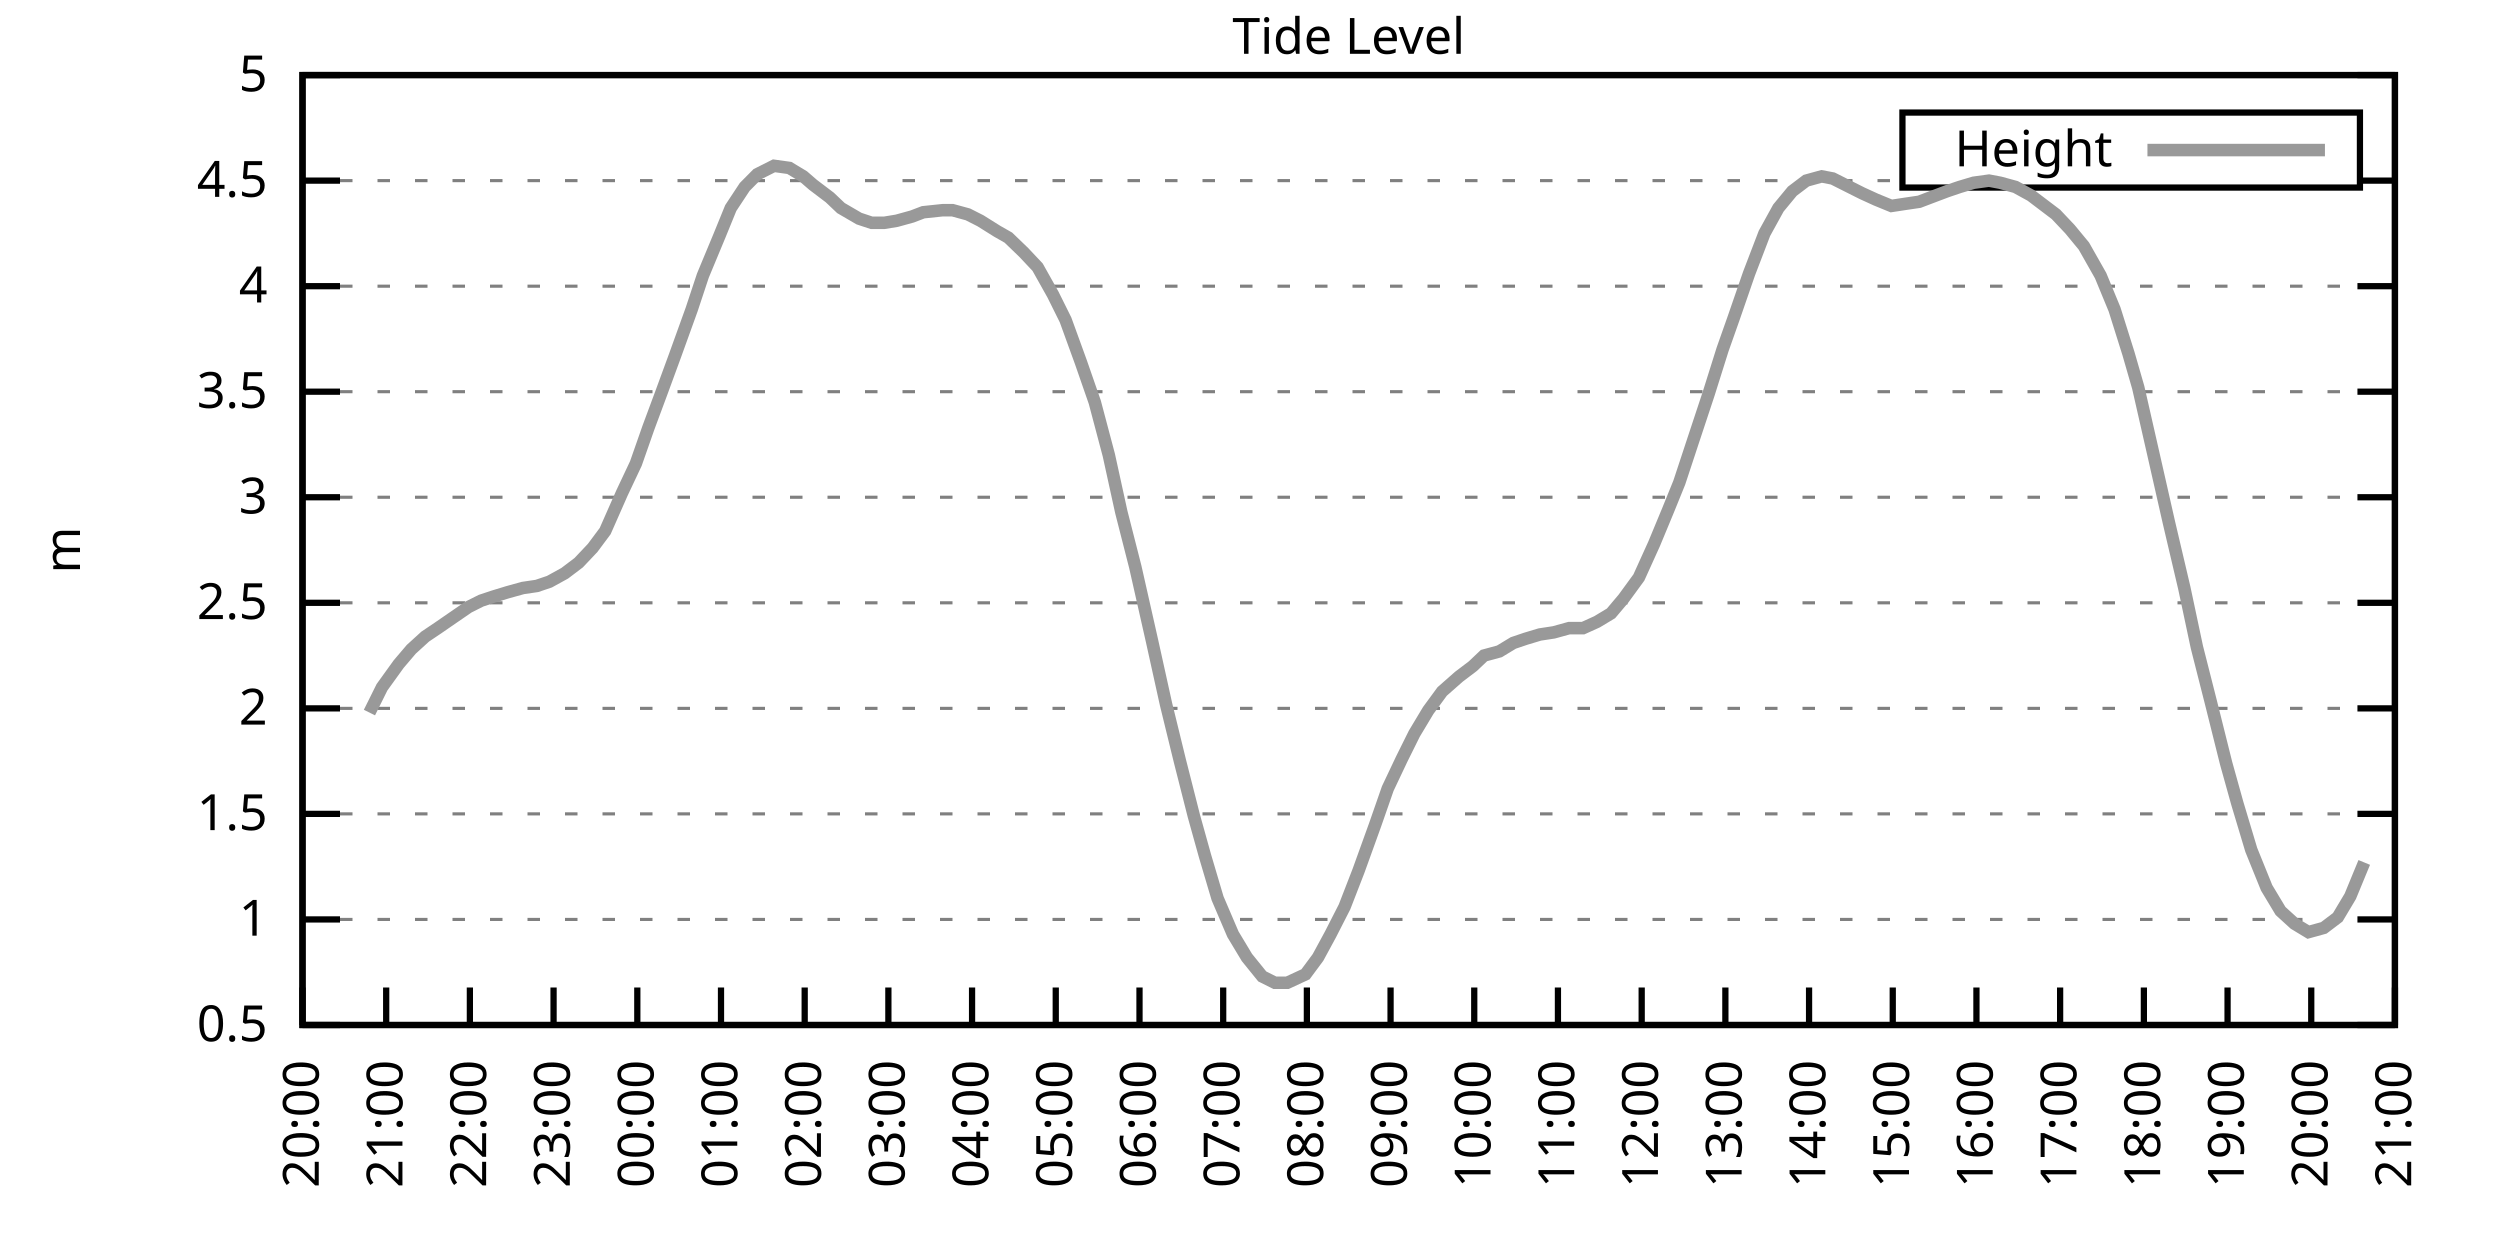
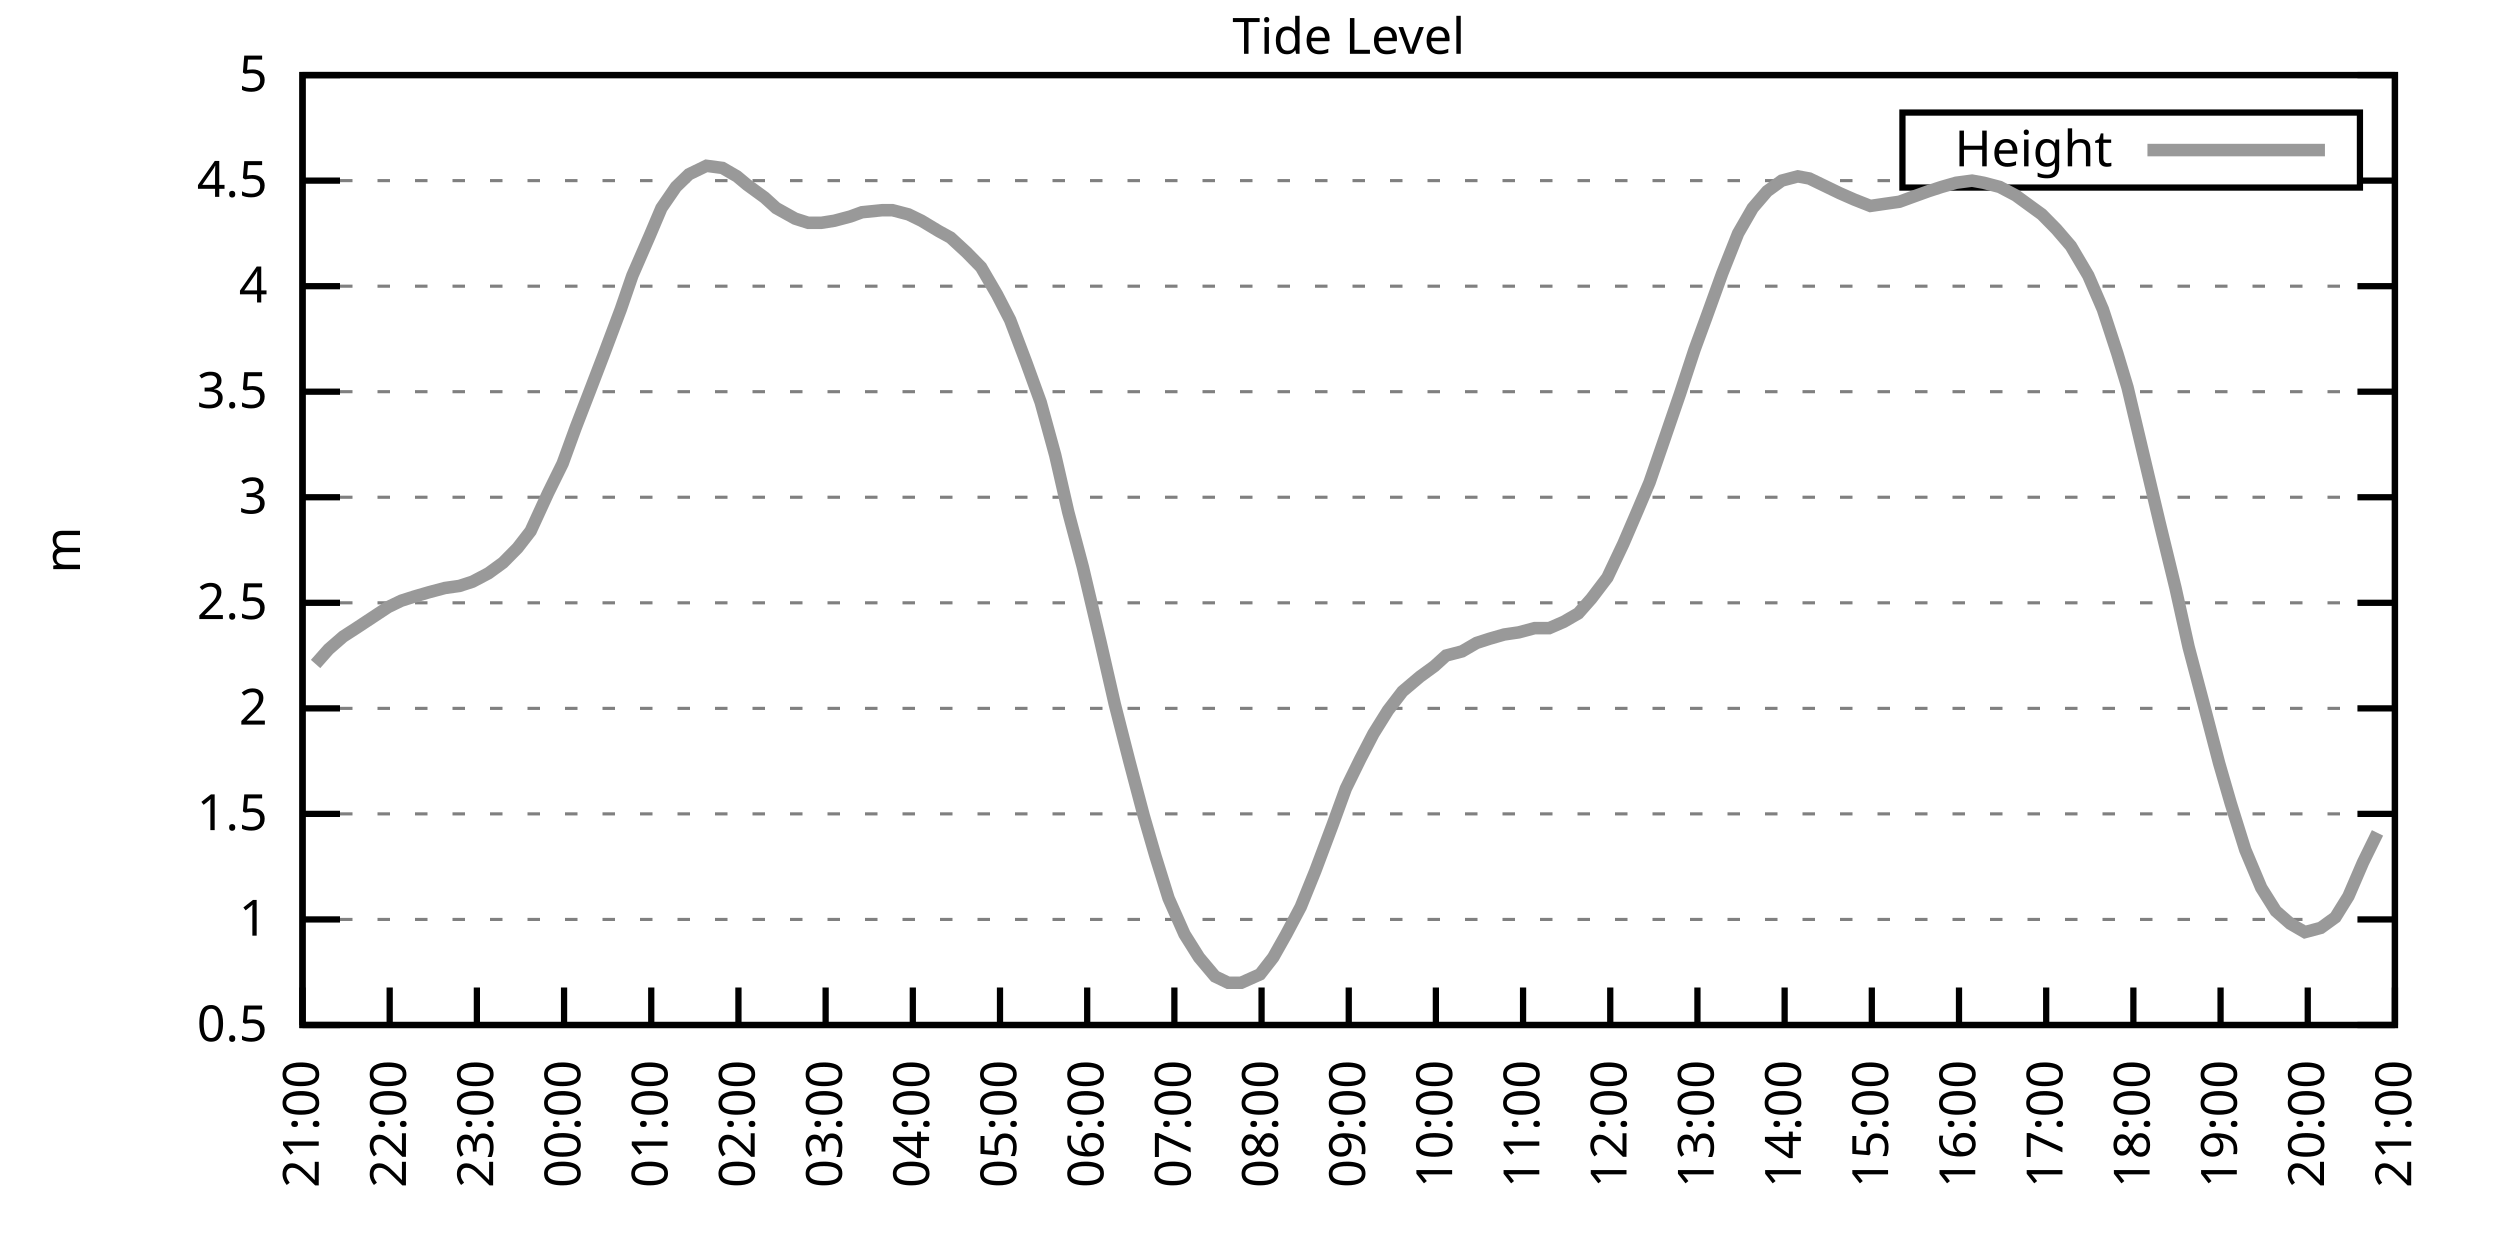
<svg xmlns="http://www.w3.org/2000/svg" xmlns:xlink="http://www.w3.org/1999/xlink" width="400" height="200" viewBox="0 0 400 200">
  <g id="gnuplot_canvas">
    <rect x="0" y="0" width="400" height="200" fill="none" />
    <defs>
      <circle id="gpDot" r="0.5" stroke-width="0.5" stroke="currentColor" />
      <path id="gpPt0" stroke-width="0.333" stroke="currentColor" d="M-1,0 h2 M0,-1 v2" />
      <path id="gpPt1" stroke-width="0.333" stroke="currentColor" d="M-1,-1 L1,1 M1,-1 L-1,1" />
      <path id="gpPt2" stroke-width="0.333" stroke="currentColor" d="M-1,0 L1,0 M0,-1 L0,1 M-1,-1 L1,1 M-1,1 L1,-1" />
      <rect id="gpPt3" stroke-width="0.333" stroke="currentColor" x="-1" y="-1" width="2" height="2" />
      <rect id="gpPt4" stroke-width="0.333" stroke="currentColor" fill="currentColor" x="-1" y="-1" width="2" height="2" />
      <circle id="gpPt5" stroke-width="0.333" stroke="currentColor" cx="0" cy="0" r="1" />
      <use xlink:href="#gpPt5" id="gpPt6" fill="currentColor" stroke="none" />
      <path id="gpPt7" stroke-width="0.333" stroke="currentColor" d="M0,-1.33 L-1.33,0.67 L1.33,0.67 z" />
      <use xlink:href="#gpPt7" id="gpPt8" fill="currentColor" stroke="none" />
      <use xlink:href="#gpPt7" id="gpPt9" stroke="currentColor" transform="rotate(180)" />
      <use xlink:href="#gpPt9" id="gpPt10" fill="currentColor" stroke="none" />
      <use xlink:href="#gpPt3" id="gpPt11" stroke="currentColor" transform="rotate(45)" />
      <use xlink:href="#gpPt11" id="gpPt12" fill="currentColor" stroke="none" />
      <path id="gpPt13" stroke-width="0.333" stroke="currentColor" d="M0,1.330 L1.265,0.411 L0.782,-1.067 L-0.782,-1.076 L-1.265,0.411 z" />
      <use xlink:href="#gpPt13" id="gpPt14" fill="currentColor" stroke="none" />
      <filter id="textbox" filterUnits="objectBoundingBox" x="0" y="0" height="1" width="1">
        <feFlood flood-color="white" flood-opacity="1" result="bgnd" />
        <feComposite in="SourceGraphic" in2="bgnd" operator="atop" />
      </filter>
      <filter id="greybox" filterUnits="objectBoundingBox" x="0" y="0" height="1" width="1">
        <feFlood flood-color="lightgrey" flood-opacity="1" result="grey" />
        <feComposite in="SourceGraphic" in2="grey" operator="atop" />
      </filter>
    </defs>
    <g fill="none" color="white" stroke="currentColor" stroke-width="1.00" stroke-linecap="butt" stroke-linejoin="miter">
</g>
    <g fill="none" color="black" stroke="currentColor" stroke-width="1.00" stroke-linecap="butt" stroke-linejoin="miter">
      <g stroke="none" shape-rendering="crispEdges">
        <polygon fill="rgb(255, 255, 255)" points="48.40,164.00 383.18,164.00 383.18,12.02 48.40,12.02 " />
      </g>
    </g>
    <g fill="none" color="black" stroke="currentColor" stroke-width="1.00" stroke-linecap="butt" stroke-linejoin="miter">
</g>
    <g fill="none" color="black" stroke="black" stroke-width="0.50" stroke-linecap="butt" stroke-linejoin="miter">
</g>
    <g fill="none" color="gray" stroke="currentColor" stroke-width="0.50" stroke-linecap="butt" stroke-linejoin="miter">
      <path stroke="gray" stroke-dasharray="2,4" class="gridline" d="M48.40,164.00 L383.19,164.00  " />
    </g>
    <g fill="none" color="gray" stroke="gray" stroke-width="1.00" stroke-linecap="butt" stroke-linejoin="miter">
</g>
    <g fill="none" color="black" stroke="currentColor" stroke-width="1.00" stroke-linecap="butt" stroke-linejoin="miter">
      <path stroke="black" d="M48.40,164.00 L54.40,164.00 M383.19,164.00 L377.19,164.00  " />
      <g transform="translate(42.80,166.60)" stroke="none" fill="black" font-family="Sans" font-size="8.00" text-anchor="end">
        <text>
          <tspan font-family="Sans"> 0.5</tspan>
        </text>
      </g>
    </g>
    <g fill="none" color="black" stroke="currentColor" stroke-width="1.00" stroke-linecap="butt" stroke-linejoin="miter">
</g>
    <g fill="none" color="black" stroke="black" stroke-width="0.50" stroke-linecap="butt" stroke-linejoin="miter">
</g>
    <g fill="none" color="gray" stroke="currentColor" stroke-width="0.50" stroke-linecap="butt" stroke-linejoin="miter">
      <path stroke="gray" stroke-dasharray="2,4" class="gridline" d="M48.40,147.11 L383.19,147.11  " />
    </g>
    <g fill="none" color="gray" stroke="gray" stroke-width="1.00" stroke-linecap="butt" stroke-linejoin="miter">
</g>
    <g fill="none" color="black" stroke="currentColor" stroke-width="1.00" stroke-linecap="butt" stroke-linejoin="miter">
      <path stroke="black" d="M48.40,147.11 L54.40,147.11 M383.19,147.11 L377.19,147.11  " />
      <g transform="translate(42.80,149.71)" stroke="none" fill="black" font-family="Sans" font-size="8.00" text-anchor="end">
        <text>
          <tspan font-family="Sans"> 1</tspan>
        </text>
      </g>
    </g>
    <g fill="none" color="black" stroke="currentColor" stroke-width="1.00" stroke-linecap="butt" stroke-linejoin="miter">
</g>
    <g fill="none" color="black" stroke="black" stroke-width="0.50" stroke-linecap="butt" stroke-linejoin="miter">
</g>
    <g fill="none" color="gray" stroke="currentColor" stroke-width="0.50" stroke-linecap="butt" stroke-linejoin="miter">
      <path stroke="gray" stroke-dasharray="2,4" class="gridline" d="M48.40,130.22 L383.19,130.22  " />
    </g>
    <g fill="none" color="gray" stroke="gray" stroke-width="1.00" stroke-linecap="butt" stroke-linejoin="miter">
</g>
    <g fill="none" color="black" stroke="currentColor" stroke-width="1.00" stroke-linecap="butt" stroke-linejoin="miter">
      <path stroke="black" d="M48.40,130.22 L54.40,130.22 M383.19,130.22 L377.19,130.22  " />
      <g transform="translate(42.80,132.82)" stroke="none" fill="black" font-family="Sans" font-size="8.00" text-anchor="end">
        <text>
          <tspan font-family="Sans"> 1.5</tspan>
        </text>
      </g>
    </g>
    <g fill="none" color="black" stroke="currentColor" stroke-width="1.00" stroke-linecap="butt" stroke-linejoin="miter">
</g>
    <g fill="none" color="black" stroke="black" stroke-width="0.50" stroke-linecap="butt" stroke-linejoin="miter">
</g>
    <g fill="none" color="gray" stroke="currentColor" stroke-width="0.50" stroke-linecap="butt" stroke-linejoin="miter">
      <path stroke="gray" stroke-dasharray="2,4" class="gridline" d="M48.40,113.34 L383.19,113.34  " />
    </g>
    <g fill="none" color="gray" stroke="gray" stroke-width="1.00" stroke-linecap="butt" stroke-linejoin="miter">
</g>
    <g fill="none" color="black" stroke="currentColor" stroke-width="1.00" stroke-linecap="butt" stroke-linejoin="miter">
      <path stroke="black" d="M48.40,113.34 L54.40,113.34 M383.19,113.34 L377.19,113.34  " />
      <g transform="translate(42.80,115.94)" stroke="none" fill="black" font-family="Sans" font-size="8.00" text-anchor="end">
        <text>
          <tspan font-family="Sans"> 2</tspan>
        </text>
      </g>
    </g>
    <g fill="none" color="black" stroke="currentColor" stroke-width="1.00" stroke-linecap="butt" stroke-linejoin="miter">
</g>
    <g fill="none" color="black" stroke="black" stroke-width="0.50" stroke-linecap="butt" stroke-linejoin="miter">
</g>
    <g fill="none" color="gray" stroke="currentColor" stroke-width="0.50" stroke-linecap="butt" stroke-linejoin="miter">
      <path stroke="gray" stroke-dasharray="2,4" class="gridline" d="M48.40,96.45 L383.19,96.45  " />
    </g>
    <g fill="none" color="gray" stroke="gray" stroke-width="1.00" stroke-linecap="butt" stroke-linejoin="miter">
</g>
    <g fill="none" color="black" stroke="currentColor" stroke-width="1.00" stroke-linecap="butt" stroke-linejoin="miter">
      <path stroke="black" d="M48.40,96.45 L54.40,96.45 M383.19,96.45 L377.19,96.45  " />
      <g transform="translate(42.80,99.05)" stroke="none" fill="black" font-family="Sans" font-size="8.00" text-anchor="end">
        <text>
          <tspan font-family="Sans"> 2.5</tspan>
        </text>
      </g>
    </g>
    <g fill="none" color="black" stroke="currentColor" stroke-width="1.00" stroke-linecap="butt" stroke-linejoin="miter">
</g>
    <g fill="none" color="black" stroke="black" stroke-width="0.50" stroke-linecap="butt" stroke-linejoin="miter">
</g>
    <g fill="none" color="gray" stroke="currentColor" stroke-width="0.50" stroke-linecap="butt" stroke-linejoin="miter">
      <path stroke="gray" stroke-dasharray="2,4" class="gridline" d="M48.40,79.56 L383.19,79.56  " />
    </g>
    <g fill="none" color="gray" stroke="gray" stroke-width="1.00" stroke-linecap="butt" stroke-linejoin="miter">
</g>
    <g fill="none" color="black" stroke="currentColor" stroke-width="1.00" stroke-linecap="butt" stroke-linejoin="miter">
      <path stroke="black" d="M48.40,79.56 L54.40,79.56 M383.19,79.56 L377.19,79.56  " />
      <g transform="translate(42.80,82.16)" stroke="none" fill="black" font-family="Sans" font-size="8.00" text-anchor="end">
        <text>
          <tspan font-family="Sans"> 3</tspan>
        </text>
      </g>
    </g>
    <g fill="none" color="black" stroke="currentColor" stroke-width="1.00" stroke-linecap="butt" stroke-linejoin="miter">
</g>
    <g fill="none" color="black" stroke="black" stroke-width="0.50" stroke-linecap="butt" stroke-linejoin="miter">
</g>
    <g fill="none" color="gray" stroke="currentColor" stroke-width="0.50" stroke-linecap="butt" stroke-linejoin="miter">
      <path stroke="gray" stroke-dasharray="2,4" class="gridline" d="M48.40,62.67 L383.19,62.67  " />
    </g>
    <g fill="none" color="gray" stroke="gray" stroke-width="1.00" stroke-linecap="butt" stroke-linejoin="miter">
</g>
    <g fill="none" color="black" stroke="currentColor" stroke-width="1.00" stroke-linecap="butt" stroke-linejoin="miter">
      <path stroke="black" d="M48.40,62.67 L54.40,62.67 M383.19,62.67 L377.19,62.67  " />
      <g transform="translate(42.80,65.27)" stroke="none" fill="black" font-family="Sans" font-size="8.00" text-anchor="end">
        <text>
          <tspan font-family="Sans"> 3.5</tspan>
        </text>
      </g>
    </g>
    <g fill="none" color="black" stroke="currentColor" stroke-width="1.00" stroke-linecap="butt" stroke-linejoin="miter">
</g>
    <g fill="none" color="black" stroke="black" stroke-width="0.50" stroke-linecap="butt" stroke-linejoin="miter">
</g>
    <g fill="none" color="gray" stroke="currentColor" stroke-width="0.50" stroke-linecap="butt" stroke-linejoin="miter">
      <path stroke="gray" stroke-dasharray="2,4" class="gridline" d="M48.40,45.79 L383.19,45.79  " />
    </g>
    <g fill="none" color="gray" stroke="gray" stroke-width="1.00" stroke-linecap="butt" stroke-linejoin="miter">
</g>
    <g fill="none" color="black" stroke="currentColor" stroke-width="1.00" stroke-linecap="butt" stroke-linejoin="miter">
      <path stroke="black" d="M48.40,45.79 L54.40,45.79 M383.19,45.79 L377.19,45.79  " />
      <g transform="translate(42.80,48.39)" stroke="none" fill="black" font-family="Sans" font-size="8.00" text-anchor="end">
        <text>
          <tspan font-family="Sans"> 4</tspan>
        </text>
      </g>
    </g>
    <g fill="none" color="black" stroke="currentColor" stroke-width="1.00" stroke-linecap="butt" stroke-linejoin="miter">
</g>
    <g fill="none" color="black" stroke="black" stroke-width="0.50" stroke-linecap="butt" stroke-linejoin="miter">
</g>
    <g fill="none" color="gray" stroke="currentColor" stroke-width="0.50" stroke-linecap="butt" stroke-linejoin="miter">
      <path stroke="gray" stroke-dasharray="2,4" class="gridline" d="M48.40,28.90 L304.39,28.90 M377.59,28.90 L383.19,28.90  " />
    </g>
    <g fill="none" color="gray" stroke="gray" stroke-width="1.00" stroke-linecap="butt" stroke-linejoin="miter">
</g>
    <g fill="none" color="black" stroke="currentColor" stroke-width="1.00" stroke-linecap="butt" stroke-linejoin="miter">
      <path stroke="black" d="M48.40,28.90 L54.40,28.90 M383.19,28.90 L377.19,28.90  " />
      <g transform="translate(42.80,31.50)" stroke="none" fill="black" font-family="Sans" font-size="8.00" text-anchor="end">
        <text>
          <tspan font-family="Sans"> 4.5</tspan>
        </text>
      </g>
    </g>
    <g fill="none" color="black" stroke="currentColor" stroke-width="1.00" stroke-linecap="butt" stroke-linejoin="miter">
</g>
    <g fill="none" color="black" stroke="black" stroke-width="0.50" stroke-linecap="butt" stroke-linejoin="miter">
</g>
    <g fill="none" color="gray" stroke="currentColor" stroke-width="0.50" stroke-linecap="butt" stroke-linejoin="miter">
      <path stroke="gray" stroke-dasharray="2,4" class="gridline" d="M48.40,12.01 L383.19,12.01  " />
    </g>
    <g fill="none" color="gray" stroke="gray" stroke-width="1.00" stroke-linecap="butt" stroke-linejoin="miter">
</g>
    <g fill="none" color="black" stroke="currentColor" stroke-width="1.00" stroke-linecap="butt" stroke-linejoin="miter">
      <path stroke="black" d="M48.40,12.01 L54.40,12.01 M383.19,12.01 L377.19,12.01  " />
      <g transform="translate(42.80,14.61)" stroke="none" fill="black" font-family="Sans" font-size="8.00" text-anchor="end">
        <text>
          <tspan font-family="Sans"> 5</tspan>
        </text>
      </g>
    </g>
    <g fill="none" color="black" stroke="currentColor" stroke-width="1.00" stroke-linecap="butt" stroke-linejoin="miter">
      <path stroke="black" d="M48.40,164.00 L48.40,158.00  " />
      <g transform="translate(51.00,169.60) rotate(270.00)" stroke="none" fill="black" font-family="Sans" font-size="8.00" text-anchor="end">
        <text>
-           <tspan font-family="Sans">20:00</tspan>
-         </text>
-       </g>
-     </g>
-     <g fill="none" color="black" stroke="currentColor" stroke-width="1.00" stroke-linecap="butt" stroke-linejoin="miter">
-       <path stroke="black" d="M61.79,164.00 L61.79,158.00  " />
-       <g transform="translate(64.39,169.60) rotate(270.00)" stroke="none" fill="black" font-family="Sans" font-size="8.00" text-anchor="end">
-         <text>
          <tspan font-family="Sans">21:00</tspan>
        </text>
      </g>
    </g>
    <g fill="none" color="black" stroke="currentColor" stroke-width="1.00" stroke-linecap="butt" stroke-linejoin="miter">
-       <path stroke="black" d="M75.18,164.00 L75.18,158.00  " />
-       <g transform="translate(77.78,169.60) rotate(270.00)" stroke="none" fill="black" font-family="Sans" font-size="8.00" text-anchor="end">
+       <path stroke="black" d="M62.35,164.00 L62.35,158.00  " />
+       <g transform="translate(64.95,169.60) rotate(270.00)" stroke="none" fill="black" font-family="Sans" font-size="8.00" text-anchor="end">
        <text>
          <tspan font-family="Sans">22:00</tspan>
        </text>
      </g>
    </g>
    <g fill="none" color="black" stroke="currentColor" stroke-width="1.00" stroke-linecap="butt" stroke-linejoin="miter">
-       <path stroke="black" d="M88.57,164.00 L88.57,158.00  " />
-       <g transform="translate(91.17,169.60) rotate(270.00)" stroke="none" fill="black" font-family="Sans" font-size="8.00" text-anchor="end">
+       <path stroke="black" d="M76.30,164.00 L76.30,158.00  " />
+       <g transform="translate(78.90,169.60) rotate(270.00)" stroke="none" fill="black" font-family="Sans" font-size="8.00" text-anchor="end">
        <text>
          <tspan font-family="Sans">23:00</tspan>
        </text>
      </g>
    </g>
    <g fill="none" color="black" stroke="currentColor" stroke-width="1.00" stroke-linecap="butt" stroke-linejoin="miter">
-       <path stroke="black" d="M101.97,164.00 L101.97,158.00  " />
-       <g transform="translate(104.57,169.60) rotate(270.00)" stroke="none" fill="black" font-family="Sans" font-size="8.00" text-anchor="end">
+       <path stroke="black" d="M90.25,164.00 L90.25,158.00  " />
+       <g transform="translate(92.85,169.60) rotate(270.00)" stroke="none" fill="black" font-family="Sans" font-size="8.00" text-anchor="end">
        <text>
          <tspan font-family="Sans">00:00</tspan>
        </text>
      </g>
    </g>
    <g fill="none" color="black" stroke="currentColor" stroke-width="1.00" stroke-linecap="butt" stroke-linejoin="miter">
-       <path stroke="black" d="M115.36,164.00 L115.36,158.00  " />
-       <g transform="translate(117.96,169.60) rotate(270.00)" stroke="none" fill="black" font-family="Sans" font-size="8.00" text-anchor="end">
+       <path stroke="black" d="M104.20,164.00 L104.20,158.00  " />
+       <g transform="translate(106.80,169.60) rotate(270.00)" stroke="none" fill="black" font-family="Sans" font-size="8.00" text-anchor="end">
        <text>
          <tspan font-family="Sans">01:00</tspan>
        </text>
      </g>
    </g>
    <g fill="none" color="black" stroke="currentColor" stroke-width="1.00" stroke-linecap="butt" stroke-linejoin="miter">
-       <path stroke="black" d="M128.75,164.00 L128.75,158.00  " />
-       <g transform="translate(131.35,169.60) rotate(270.00)" stroke="none" fill="black" font-family="Sans" font-size="8.00" text-anchor="end">
+       <path stroke="black" d="M118.15,164.00 L118.15,158.00  " />
+       <g transform="translate(120.75,169.60) rotate(270.00)" stroke="none" fill="black" font-family="Sans" font-size="8.00" text-anchor="end">
        <text>
          <tspan font-family="Sans">02:00</tspan>
        </text>
      </g>
    </g>
    <g fill="none" color="black" stroke="currentColor" stroke-width="1.00" stroke-linecap="butt" stroke-linejoin="miter">
-       <path stroke="black" d="M142.14,164.00 L142.14,158.00  " />
-       <g transform="translate(144.74,169.60) rotate(270.00)" stroke="none" fill="black" font-family="Sans" font-size="8.00" text-anchor="end">
+       <path stroke="black" d="M132.10,164.00 L132.10,158.00  " />
+       <g transform="translate(134.70,169.60) rotate(270.00)" stroke="none" fill="black" font-family="Sans" font-size="8.00" text-anchor="end">
        <text>
          <tspan font-family="Sans">03:00</tspan>
        </text>
      </g>
    </g>
    <g fill="none" color="black" stroke="currentColor" stroke-width="1.00" stroke-linecap="butt" stroke-linejoin="miter">
-       <path stroke="black" d="M155.53,164.00 L155.53,158.00  " />
-       <g transform="translate(158.13,169.60) rotate(270.00)" stroke="none" fill="black" font-family="Sans" font-size="8.00" text-anchor="end">
+       <path stroke="black" d="M146.05,164.00 L146.05,158.00  " />
+       <g transform="translate(148.65,169.60) rotate(270.00)" stroke="none" fill="black" font-family="Sans" font-size="8.00" text-anchor="end">
        <text>
          <tspan font-family="Sans">04:00</tspan>
        </text>
      </g>
    </g>
    <g fill="none" color="black" stroke="currentColor" stroke-width="1.00" stroke-linecap="butt" stroke-linejoin="miter">
-       <path stroke="black" d="M168.92,164.00 L168.92,158.00  " />
-       <g transform="translate(171.52,169.60) rotate(270.00)" stroke="none" fill="black" font-family="Sans" font-size="8.00" text-anchor="end">
+       <path stroke="black" d="M160.00,164.00 L160.00,158.00  " />
+       <g transform="translate(162.60,169.60) rotate(270.00)" stroke="none" fill="black" font-family="Sans" font-size="8.00" text-anchor="end">
        <text>
          <tspan font-family="Sans">05:00</tspan>
        </text>
      </g>
    </g>
    <g fill="none" color="black" stroke="currentColor" stroke-width="1.00" stroke-linecap="butt" stroke-linejoin="miter">
-       <path stroke="black" d="M182.32,164.00 L182.32,158.00  " />
-       <g transform="translate(184.92,169.60) rotate(270.00)" stroke="none" fill="black" font-family="Sans" font-size="8.00" text-anchor="end">
+       <path stroke="black" d="M173.95,164.00 L173.95,158.00  " />
+       <g transform="translate(176.55,169.60) rotate(270.00)" stroke="none" fill="black" font-family="Sans" font-size="8.00" text-anchor="end">
        <text>
          <tspan font-family="Sans">06:00</tspan>
        </text>
      </g>
    </g>
    <g fill="none" color="black" stroke="currentColor" stroke-width="1.00" stroke-linecap="butt" stroke-linejoin="miter">
-       <path stroke="black" d="M195.71,164.00 L195.71,158.00  " />
-       <g transform="translate(198.31,169.60) rotate(270.00)" stroke="none" fill="black" font-family="Sans" font-size="8.00" text-anchor="end">
+       <path stroke="black" d="M187.90,164.00 L187.90,158.00  " />
+       <g transform="translate(190.50,169.60) rotate(270.00)" stroke="none" fill="black" font-family="Sans" font-size="8.00" text-anchor="end">
        <text>
          <tspan font-family="Sans">07:00</tspan>
        </text>
      </g>
    </g>
    <g fill="none" color="black" stroke="currentColor" stroke-width="1.00" stroke-linecap="butt" stroke-linejoin="miter">
-       <path stroke="black" d="M209.10,164.00 L209.10,158.00  " />
-       <g transform="translate(211.70,169.60) rotate(270.00)" stroke="none" fill="black" font-family="Sans" font-size="8.00" text-anchor="end">
+       <path stroke="black" d="M201.85,164.00 L201.85,158.00  " />
+       <g transform="translate(204.45,169.60) rotate(270.00)" stroke="none" fill="black" font-family="Sans" font-size="8.00" text-anchor="end">
        <text>
          <tspan font-family="Sans">08:00</tspan>
        </text>
      </g>
    </g>
    <g fill="none" color="black" stroke="currentColor" stroke-width="1.00" stroke-linecap="butt" stroke-linejoin="miter">
-       <path stroke="black" d="M222.49,164.00 L222.49,158.00  " />
-       <g transform="translate(225.09,169.60) rotate(270.00)" stroke="none" fill="black" font-family="Sans" font-size="8.00" text-anchor="end">
+       <path stroke="black" d="M215.80,164.00 L215.80,158.00  " />
+       <g transform="translate(218.40,169.60) rotate(270.00)" stroke="none" fill="black" font-family="Sans" font-size="8.00" text-anchor="end">
        <text>
          <tspan font-family="Sans">09:00</tspan>
        </text>
      </g>
    </g>
    <g fill="none" color="black" stroke="currentColor" stroke-width="1.00" stroke-linecap="butt" stroke-linejoin="miter">
-       <path stroke="black" d="M235.88,164.00 L235.88,158.00  " />
-       <g transform="translate(238.48,169.60) rotate(270.00)" stroke="none" fill="black" font-family="Sans" font-size="8.00" text-anchor="end">
+       <path stroke="black" d="M229.74,164.00 L229.74,158.00  " />
+       <g transform="translate(232.34,169.60) rotate(270.00)" stroke="none" fill="black" font-family="Sans" font-size="8.00" text-anchor="end">
        <text>
          <tspan font-family="Sans">10:00</tspan>
        </text>
      </g>
    </g>
    <g fill="none" color="black" stroke="currentColor" stroke-width="1.00" stroke-linecap="butt" stroke-linejoin="miter">
-       <path stroke="black" d="M249.27,164.00 L249.27,158.00  " />
-       <g transform="translate(251.87,169.60) rotate(270.00)" stroke="none" fill="black" font-family="Sans" font-size="8.00" text-anchor="end">
+       <path stroke="black" d="M243.69,164.00 L243.69,158.00  " />
+       <g transform="translate(246.29,169.60) rotate(270.00)" stroke="none" fill="black" font-family="Sans" font-size="8.00" text-anchor="end">
        <text>
          <tspan font-family="Sans">11:00</tspan>
        </text>
      </g>
    </g>
    <g fill="none" color="black" stroke="currentColor" stroke-width="1.00" stroke-linecap="butt" stroke-linejoin="miter">
-       <path stroke="black" d="M262.67,164.00 L262.67,158.00  " />
-       <g transform="translate(265.27,169.60) rotate(270.00)" stroke="none" fill="black" font-family="Sans" font-size="8.00" text-anchor="end">
+       <path stroke="black" d="M257.64,164.00 L257.64,158.00  " />
+       <g transform="translate(260.24,169.60) rotate(270.00)" stroke="none" fill="black" font-family="Sans" font-size="8.00" text-anchor="end">
        <text>
          <tspan font-family="Sans">12:00</tspan>
        </text>
      </g>
    </g>
    <g fill="none" color="black" stroke="currentColor" stroke-width="1.00" stroke-linecap="butt" stroke-linejoin="miter">
-       <path stroke="black" d="M276.06,164.00 L276.06,158.00  " />
-       <g transform="translate(278.66,169.60) rotate(270.00)" stroke="none" fill="black" font-family="Sans" font-size="8.00" text-anchor="end">
+       <path stroke="black" d="M271.59,164.00 L271.59,158.00  " />
+       <g transform="translate(274.19,169.60) rotate(270.00)" stroke="none" fill="black" font-family="Sans" font-size="8.00" text-anchor="end">
        <text>
          <tspan font-family="Sans">13:00</tspan>
        </text>
      </g>
    </g>
    <g fill="none" color="black" stroke="currentColor" stroke-width="1.00" stroke-linecap="butt" stroke-linejoin="miter">
-       <path stroke="black" d="M289.45,164.00 L289.45,158.00  " />
-       <g transform="translate(292.05,169.60) rotate(270.00)" stroke="none" fill="black" font-family="Sans" font-size="8.00" text-anchor="end">
+       <path stroke="black" d="M285.54,164.00 L285.54,158.00  " />
+       <g transform="translate(288.14,169.60) rotate(270.00)" stroke="none" fill="black" font-family="Sans" font-size="8.00" text-anchor="end">
        <text>
          <tspan font-family="Sans">14:00</tspan>
        </text>
      </g>
    </g>
    <g fill="none" color="black" stroke="currentColor" stroke-width="1.00" stroke-linecap="butt" stroke-linejoin="miter">
-       <path stroke="black" d="M302.84,164.00 L302.84,158.00  " />
-       <g transform="translate(305.44,169.60) rotate(270.00)" stroke="none" fill="black" font-family="Sans" font-size="8.00" text-anchor="end">
+       <path stroke="black" d="M299.49,164.00 L299.49,158.00  " />
+       <g transform="translate(302.09,169.60) rotate(270.00)" stroke="none" fill="black" font-family="Sans" font-size="8.00" text-anchor="end">
        <text>
          <tspan font-family="Sans">15:00</tspan>
        </text>
      </g>
    </g>
    <g fill="none" color="black" stroke="currentColor" stroke-width="1.00" stroke-linecap="butt" stroke-linejoin="miter">
-       <path stroke="black" d="M316.23,164.00 L316.23,158.00  " />
-       <g transform="translate(318.83,169.60) rotate(270.00)" stroke="none" fill="black" font-family="Sans" font-size="8.00" text-anchor="end">
+       <path stroke="black" d="M313.44,164.00 L313.44,158.00  " />
+       <g transform="translate(316.04,169.60) rotate(270.00)" stroke="none" fill="black" font-family="Sans" font-size="8.00" text-anchor="end">
        <text>
          <tspan font-family="Sans">16:00</tspan>
        </text>
      </g>
    </g>
    <g fill="none" color="black" stroke="currentColor" stroke-width="1.00" stroke-linecap="butt" stroke-linejoin="miter">
-       <path stroke="black" d="M329.62,164.00 L329.62,158.00  " />
-       <g transform="translate(332.22,169.60) rotate(270.00)" stroke="none" fill="black" font-family="Sans" font-size="8.00" text-anchor="end">
+       <path stroke="black" d="M327.39,164.00 L327.39,158.00  " />
+       <g transform="translate(329.99,169.60) rotate(270.00)" stroke="none" fill="black" font-family="Sans" font-size="8.00" text-anchor="end">
        <text>
          <tspan font-family="Sans">17:00</tspan>
        </text>
      </g>
    </g>
    <g fill="none" color="black" stroke="currentColor" stroke-width="1.00" stroke-linecap="butt" stroke-linejoin="miter">
-       <path stroke="black" d="M343.02,164.00 L343.02,158.00  " />
-       <g transform="translate(345.62,169.60) rotate(270.00)" stroke="none" fill="black" font-family="Sans" font-size="8.00" text-anchor="end">
+       <path stroke="black" d="M341.34,164.00 L341.34,158.00  " />
+       <g transform="translate(343.94,169.60) rotate(270.00)" stroke="none" fill="black" font-family="Sans" font-size="8.00" text-anchor="end">
        <text>
          <tspan font-family="Sans">18:00</tspan>
        </text>
      </g>
    </g>
    <g fill="none" color="black" stroke="currentColor" stroke-width="1.00" stroke-linecap="butt" stroke-linejoin="miter">
-       <path stroke="black" d="M356.41,164.00 L356.41,158.00  " />
-       <g transform="translate(359.01,169.60) rotate(270.00)" stroke="none" fill="black" font-family="Sans" font-size="8.00" text-anchor="end">
+       <path stroke="black" d="M355.29,164.00 L355.29,158.00  " />
+       <g transform="translate(357.89,169.60) rotate(270.00)" stroke="none" fill="black" font-family="Sans" font-size="8.00" text-anchor="end">
        <text>
          <tspan font-family="Sans">19:00</tspan>
        </text>
      </g>
    </g>
    <g fill="none" color="black" stroke="currentColor" stroke-width="1.00" stroke-linecap="butt" stroke-linejoin="miter">
-       <path stroke="black" d="M369.80,164.00 L369.80,158.00  " />
-       <g transform="translate(372.40,169.60) rotate(270.00)" stroke="none" fill="black" font-family="Sans" font-size="8.00" text-anchor="end">
+       <path stroke="black" d="M369.24,164.00 L369.24,158.00  " />
+       <g transform="translate(371.84,169.60) rotate(270.00)" stroke="none" fill="black" font-family="Sans" font-size="8.00" text-anchor="end">
        <text>
          <tspan font-family="Sans">20:00</tspan>
        </text>
      </g>
    </g>
    <g fill="none" color="black" stroke="currentColor" stroke-width="1.00" stroke-linecap="butt" stroke-linejoin="miter">
      <path stroke="black" d="M383.19,164.00 L383.19,158.00  " />
      <g transform="translate(385.79,169.60) rotate(270.00)" stroke="none" fill="black" font-family="Sans" font-size="8.00" text-anchor="end">
        <text>
          <tspan font-family="Sans">21:00</tspan>
        </text>
      </g>
    </g>
    <g fill="none" color="black" stroke="currentColor" stroke-width="1.00" stroke-linecap="butt" stroke-linejoin="miter">
</g>
    <g fill="none" color="black" stroke="currentColor" stroke-width="1.00" stroke-linecap="butt" stroke-linejoin="miter">
      <path stroke="black" d="M48.40,12.01 L48.40,164.00 L383.19,164.00 L383.19,12.01 L48.40,12.01 Z  " />
    </g>
    <g fill="none" color="black" stroke="currentColor" stroke-width="1.00" stroke-linecap="butt" stroke-linejoin="miter">
</g>
    <g fill="none" color="black" stroke="currentColor" stroke-width="1.00" stroke-linecap="butt" stroke-linejoin="miter">
      <path stroke="black" d="M304.39,30.01 L304.39,18.01 L377.59,18.01 L377.59,30.01 L304.39,30.01 Z  " />
    </g>
    <g id="Tide_level_plot_1">
      <g fill="none" color="white" stroke="black" stroke-width="2.00" stroke-linecap="butt" stroke-linejoin="miter">
</g>
      <g fill="none" color="black" stroke="currentColor" stroke-width="2.00" stroke-linecap="butt" stroke-linejoin="miter">
        <g transform="translate(337.99,26.61)" stroke="none" fill="black" font-family="Sans" font-size="8.00" text-anchor="end">
          <text>
            <tspan font-family="Sans">Height</tspan>
          </text>
        </g>
      </g>
      <g fill="none" color="black" stroke="currentColor" stroke-width="2.00" stroke-linecap="butt" stroke-linejoin="miter">
-         <path stroke="rgb(153, 153, 153)" d="M343.59,24.01 L371.99,24.01 M59.11,114.01 L61.12,109.96 L63.80,106.24 L65.81,103.88 L68.04,101.85 L70.05,100.50   L72.50,98.81 L74.96,97.12 L76.97,96.11 L78.98,95.44 L81.21,94.76 L83.66,94.08 L85.90,93.75 L87.91,93.07   L90.36,91.72 L92.59,90.03 L94.82,87.67 L96.83,84.97 L99.51,78.89 L101.74,74.16 L103.75,68.42 L105.76,63.01   L107.99,56.93 L110.67,49.50 L112.46,44.10 L115.13,37.68 L116.92,33.29 L119.15,29.91 L121.16,27.88 L123.84,26.53   L126.29,26.87 L128.53,28.22 L130.09,29.57 L132.77,31.60 L134.55,33.29 L137.45,34.98 L139.46,35.65 L141.47,35.65   L143.48,35.32 L145.94,34.64 L147.72,33.96 L150.85,33.63 L152.41,33.63 L154.86,34.30 L156.87,35.32 L159.55,37.00   L161.34,38.02 L163.79,40.38 L166.02,42.75 L168.48,47.14 L170.49,51.19 L172.94,57.94 L175.17,64.36 L177.41,72.81   L179.41,81.93 L181.65,90.71 L184.32,102.53 L186.56,112.66 L188.79,121.78 L191.02,130.56 L192.81,136.98 L194.81,143.73   L197.27,149.48 L199.50,153.19 L201.96,156.23 L203.97,157.24 L205.97,157.24 L208.88,155.89 L210.88,153.19 L212.89,149.48   L215.13,145.09 L217.36,139.34 L220.04,131.91 L222.04,126.17 L224.28,121.44 L226.29,117.39 L228.52,113.67 L230.75,110.63   L233.43,108.27 L235.66,106.58 L237.44,104.89 L239.90,104.22 L242.13,102.87 L244.14,102.19 L246.37,101.52 L248.60,101.18   L251.06,100.50 L253.29,100.50 L255.52,99.49 L257.76,98.14 L259.76,95.77 L262.22,92.40 L264.67,86.99 L266.91,81.59   L268.69,77.20 L270.92,70.44 L273.38,63.01 L275.61,55.92 L277.40,50.85 L279.85,43.76 L282.31,37.34 L284.54,33.29   L286.77,30.59 L289.00,28.90 L291.46,28.22 L293.24,28.56 L295.92,29.91 L297.93,30.92 L300.16,31.94 L302.62,32.95   L304.85,32.61 L307.08,32.28 L308.87,31.60 L311.54,30.59 L313.55,29.91 L315.79,29.24 L318.24,28.90 L320.03,29.24   L322.48,29.91 L324.94,31.26 L327.17,32.95 L328.95,34.30 L331.19,36.67 L333.42,39.37 L336.10,44.10 L338.33,49.50   L340.56,56.59 L342.12,62.00 L344.58,72.81 L347.03,83.61 L349.49,94.08 L351.50,103.54 L353.73,112.32 L356.18,122.12   L357.97,128.54 L360.20,135.97 L362.66,142.05 L364.89,145.76 L367.12,147.79 L369.35,149.14 L371.81,148.46 L374.04,146.77   L376.05,143.40 L378.28,137.99  " />
+         <path stroke="rgb(153, 153, 153)" d="M343.59,24.01 L371.99,24.01 M50.49,106.24 L52.58,103.88 L54.91,101.85 L57.00,100.50 L59.56,98.81 L62.12,97.12   L64.21,96.11 L66.30,95.44 L68.63,94.76 L71.18,94.08 L73.51,93.75 L75.60,93.07 L78.16,91.72 L80.48,90.03   L82.81,87.67 L84.90,84.97 L87.69,78.89 L90.02,74.16 L92.11,68.42 L94.20,63.01 L96.53,56.93 L99.32,49.50   L101.18,44.10 L103.97,37.68 L105.83,33.29 L108.15,29.91 L110.24,27.88 L113.03,26.53 L115.59,26.87 L117.92,28.22   L119.54,29.57 L122.33,31.60 L124.19,33.29 L127.22,34.98 L129.31,35.65 L131.40,35.65 L133.49,35.32 L136.05,34.64   L137.91,33.96 L141.16,33.63 L142.79,33.63 L145.35,34.30 L147.44,35.32 L150.23,37.00 L152.09,38.02 L154.65,40.38   L156.97,42.75 L159.53,47.14 L161.62,51.19 L164.18,57.94 L166.51,64.36 L168.83,72.81 L170.92,81.93 L173.25,90.71   L176.04,102.53 L178.36,112.66 L180.69,121.78 L183.01,130.56 L184.87,136.98 L186.97,143.73 L189.52,149.48 L191.85,153.19   L194.41,156.23 L196.50,157.24 L198.59,157.24 L201.61,155.89 L203.71,153.19 L205.80,149.48 L208.12,145.09 L210.45,139.34   L213.24,131.91 L215.33,126.17 L217.65,121.44 L219.75,117.39 L222.07,113.67 L224.40,110.63 L227.19,108.27 L229.51,106.58   L231.37,104.89 L233.93,104.22 L236.25,102.87 L238.35,102.19 L240.67,101.52 L243.00,101.18 L245.55,100.50 L247.88,100.50   L250.20,99.49 L252.53,98.14 L254.62,95.77 L257.18,92.40 L259.74,86.99 L262.06,81.59 L263.92,77.20 L266.25,70.44   L268.80,63.01 L271.13,55.92 L272.99,50.85 L275.55,43.76 L278.10,37.34 L280.43,33.29 L282.75,30.59 L285.08,28.90   L287.64,28.22 L289.50,28.56 L292.29,29.91 L294.38,30.92 L296.70,31.94 L299.26,32.95 L301.58,32.61 L303.91,32.28   L305.77,31.60 L308.56,30.59 L310.65,29.91 L312.98,29.24 L315.53,28.90 L317.39,29.24 L319.95,29.91 L322.51,31.26   L324.83,32.95 L326.69,34.30 L329.02,36.67 L331.34,39.37 L334.13,44.10 L336.46,49.50 L338.78,56.59 L340.41,62.00   L342.97,72.81 L345.53,83.61 L348.08,94.08 L350.18,103.54 L352.50,112.32 L355.06,122.12 L356.92,128.54 L359.24,135.97   L361.80,142.05 L364.13,145.76 L366.45,147.79 L368.78,149.14 L371.33,148.46 L373.66,146.77 L375.75,143.40 L378.08,137.99   L380.40,133.26  " />
      </g>
    </g>
    <g fill="none" color="black" stroke="currentColor" stroke-width="2.00" stroke-linecap="butt" stroke-linejoin="miter">
</g>
    <g fill="none" color="black" stroke="black" stroke-width="1.00" stroke-linecap="butt" stroke-linejoin="miter">
</g>
    <g fill="none" color="black" stroke="currentColor" stroke-width="1.00" stroke-linecap="butt" stroke-linejoin="miter">
      <path stroke="black" d="M48.40,12.01 L48.40,164.00 L383.19,164.00 L383.19,12.01 L48.40,12.01 Z  " />
      <g transform="translate(12.80,88.01) rotate(270.00)" stroke="none" fill="black" font-family="Sans" font-size="8.00" text-anchor="middle">
        <text>
          <tspan font-family="Sans">m</tspan>
        </text>
      </g>
    </g>
    <g fill="none" color="black" stroke="currentColor" stroke-width="1.00" stroke-linecap="butt" stroke-linejoin="miter">
</g>
    <g fill="none" color="black" stroke="currentColor" stroke-width="1.00" stroke-linecap="butt" stroke-linejoin="miter">
      <g transform="translate(215.79,8.61)" stroke="none" fill="black" font-family="Sans" font-size="8.00" text-anchor="middle">
        <text>
          <tspan font-family="Sans">Tide Level</tspan>
        </text>
      </g>
    </g>
    <g fill="none" color="black" stroke="currentColor" stroke-width="1.00" stroke-linecap="butt" stroke-linejoin="miter">
</g>
  </g>
</svg>
